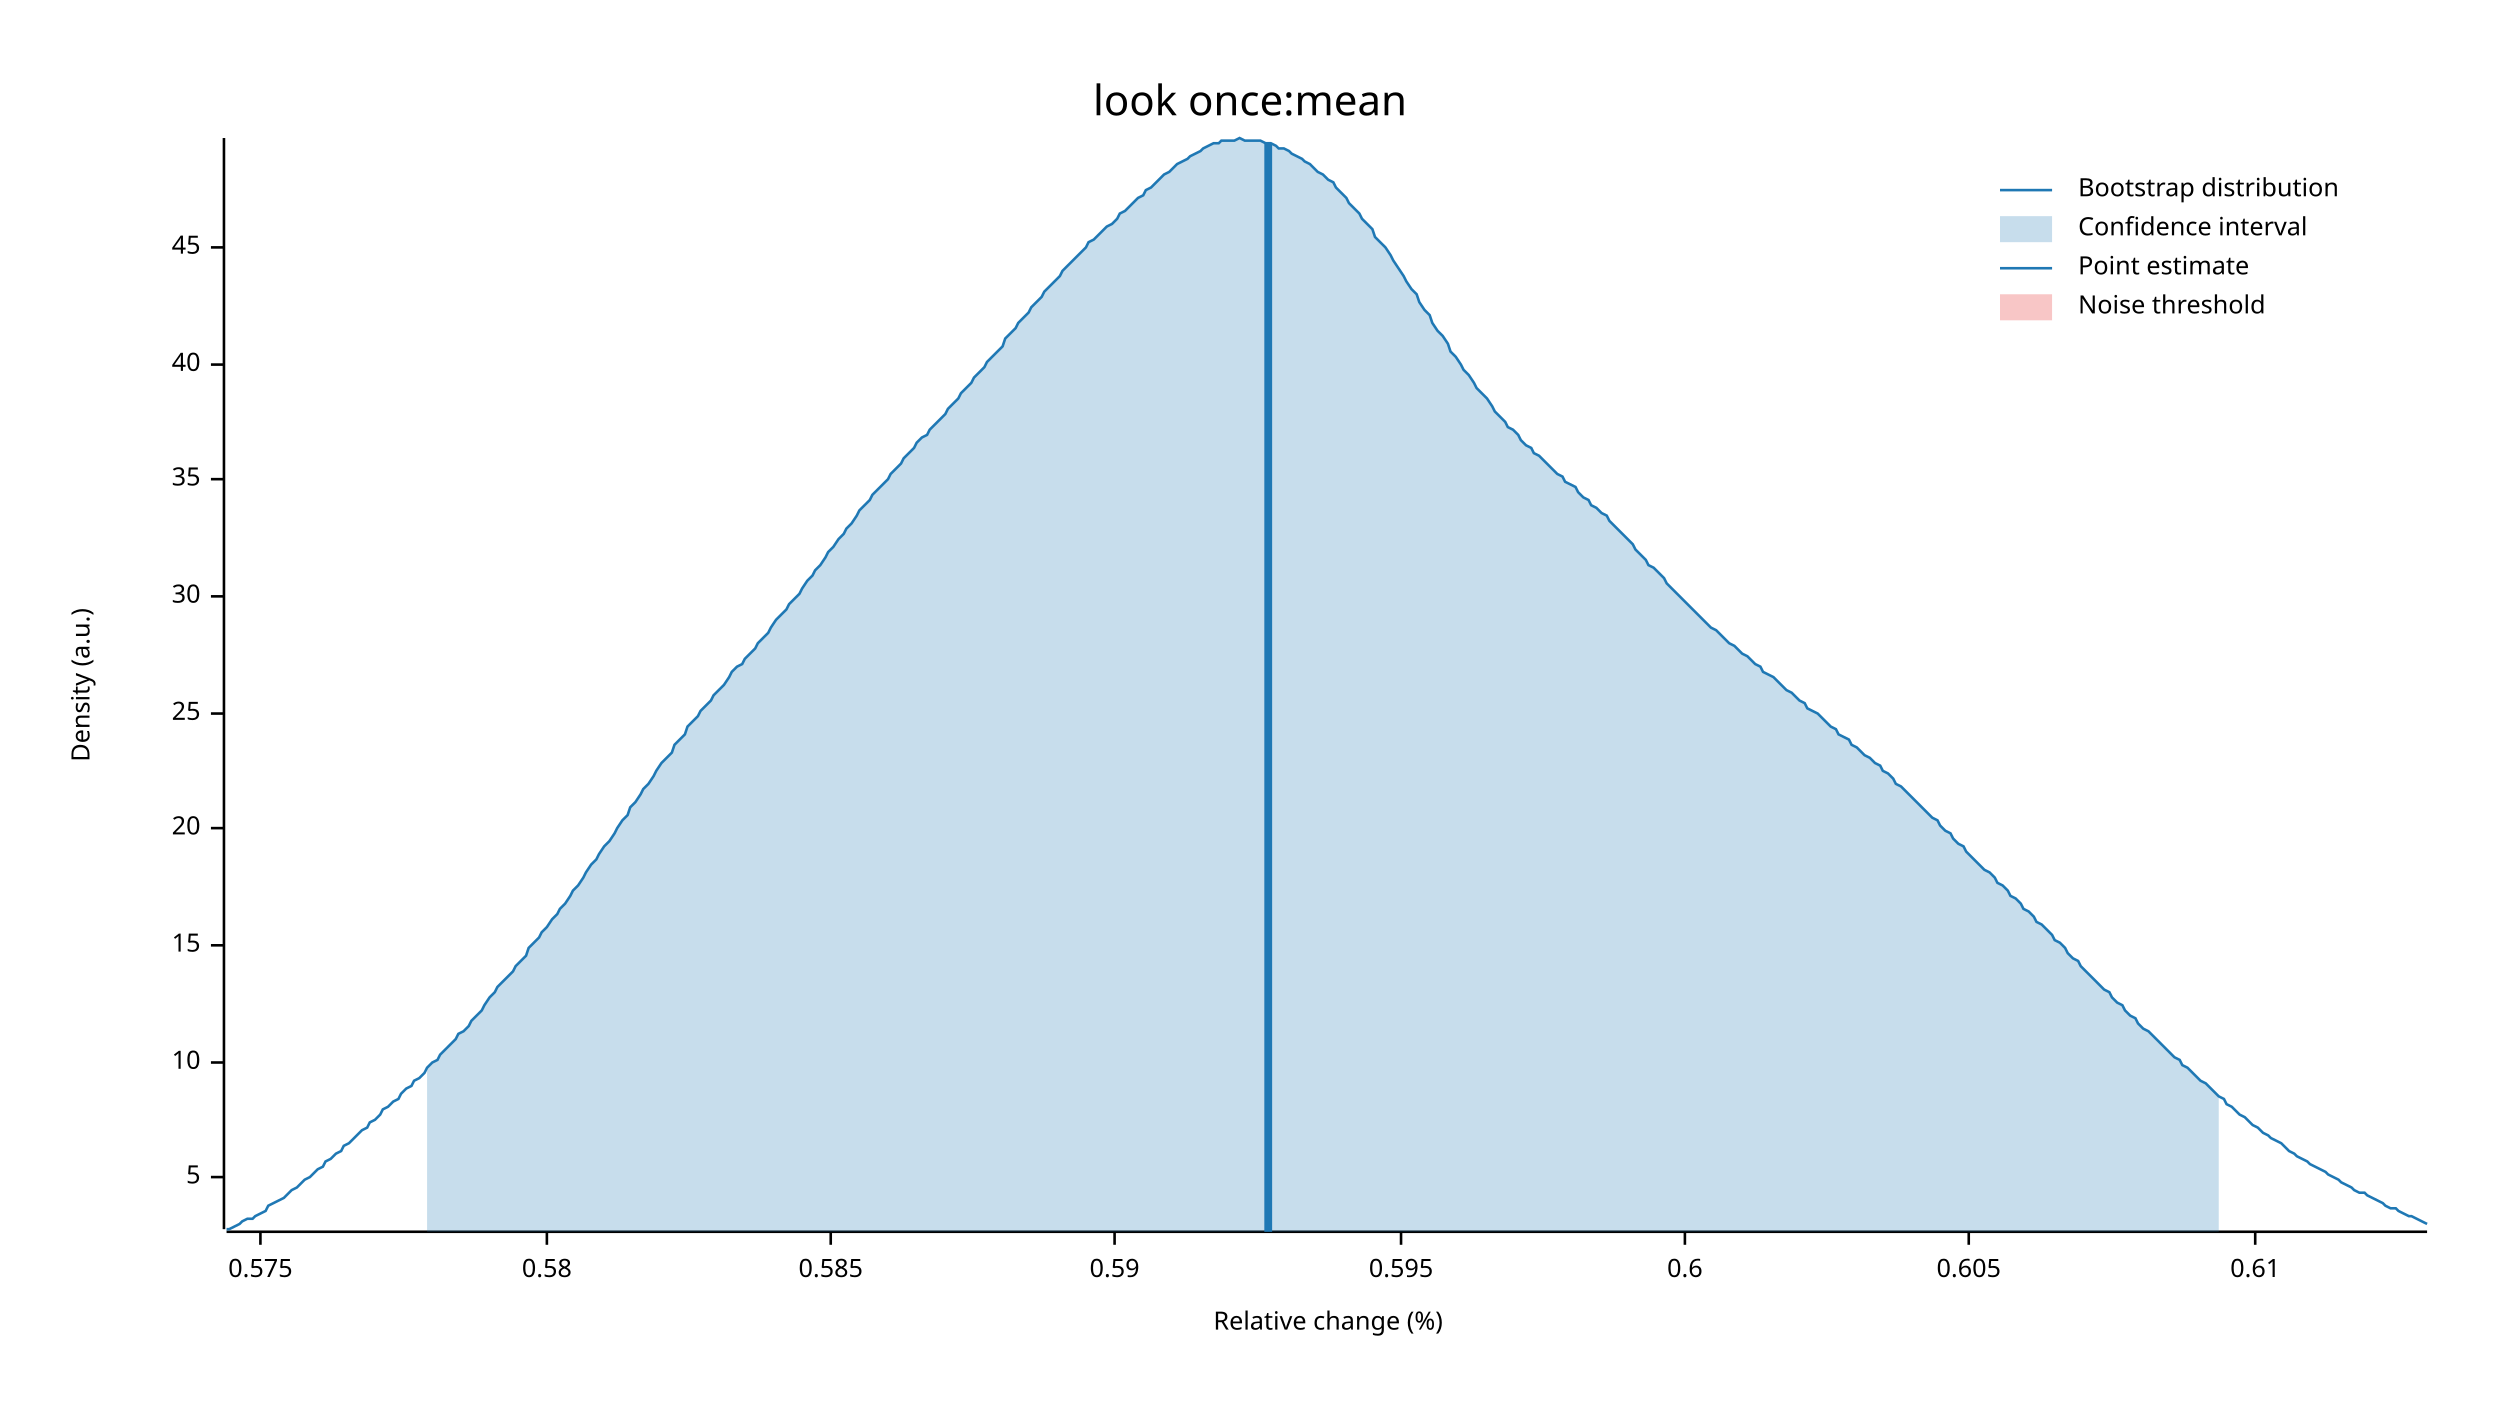
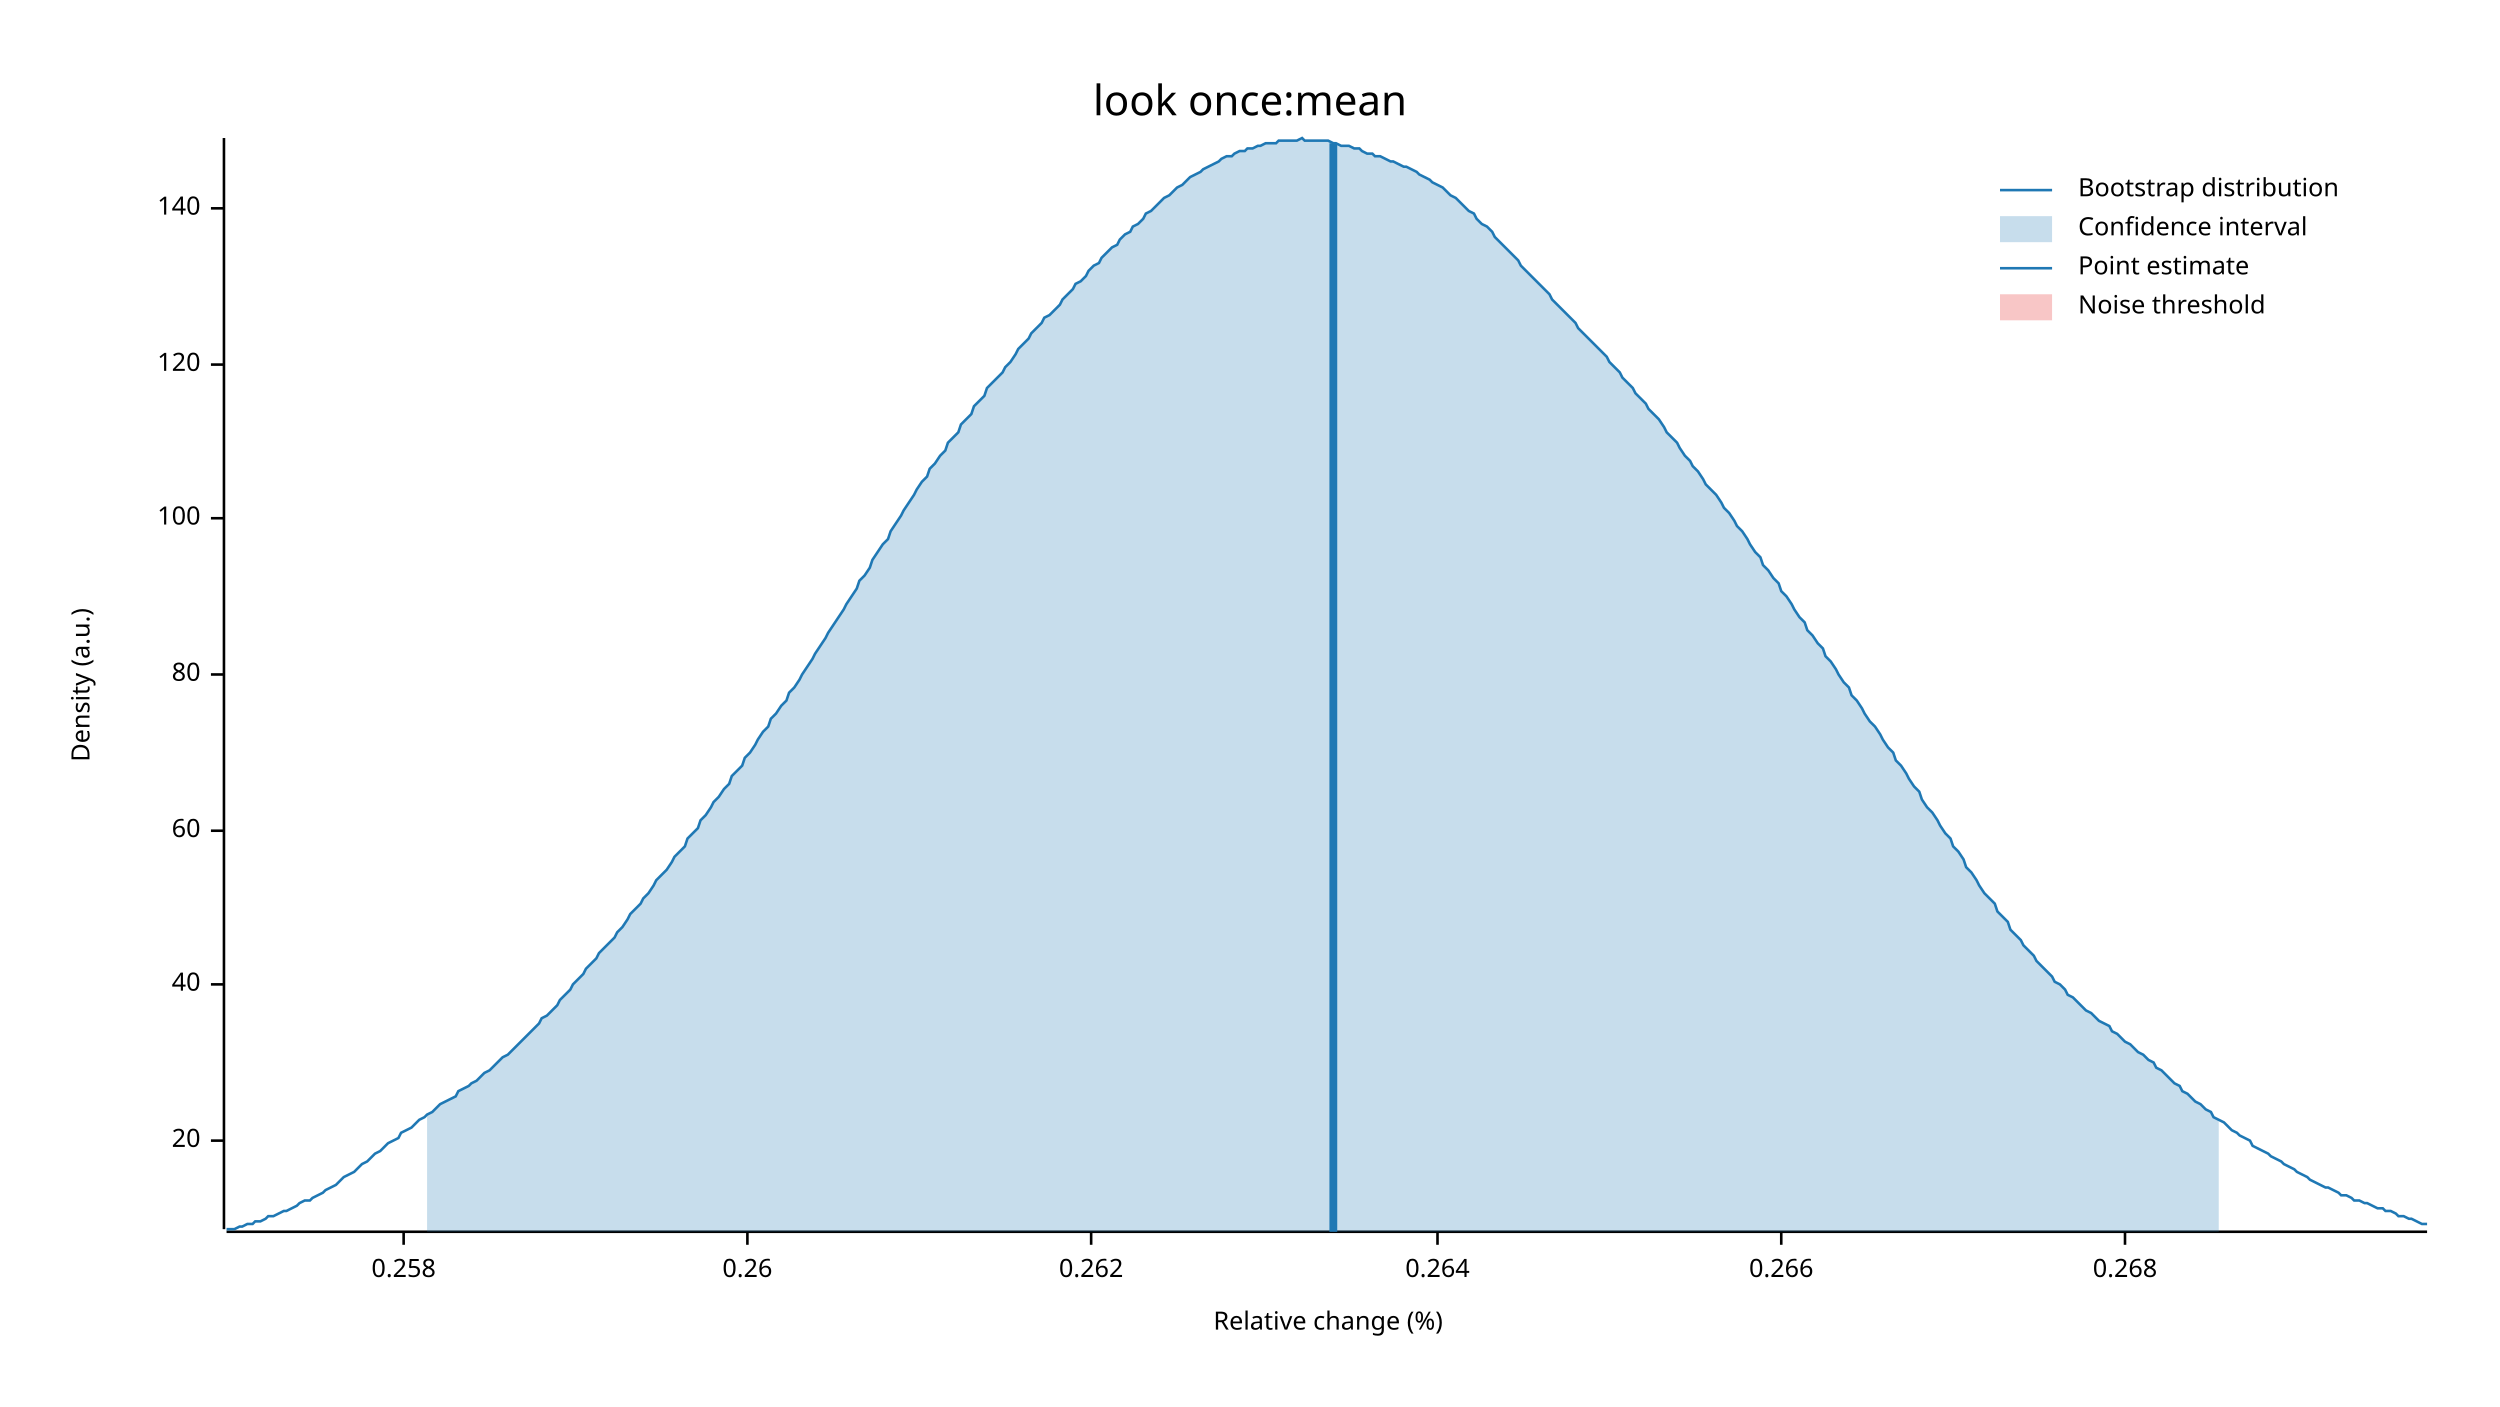
<svg xmlns="http://www.w3.org/2000/svg" width="960" height="540" viewBox="0 0 960 540">
  <text x="480" y="32" dy="0.76em" text-anchor="middle" font-family="sans-serif" font-size="16.129" opacity="1" fill="#000000">
look once:mean
</text>
  <text x="27" y="263" dy="0.76em" text-anchor="middle" font-family="sans-serif" font-size="9.677" opacity="1" fill="#000000" transform="rotate(270, 27, 263)">
Density (a.u.)
</text>
  <text x="510" y="513" dy="-0.5ex" text-anchor="middle" font-family="sans-serif" font-size="9.677" opacity="1" fill="#000000">
Relative change (%)
</text>
  <polyline fill="none" opacity="1" stroke="#000000" stroke-width="1" points="86,53 86,472 " />
-   <text x="77" y="452" dy="0.5ex" text-anchor="end" font-family="sans-serif" font-size="9.677" opacity="1" fill="#000000">
- 5
- </text>
-   <polyline fill="none" opacity="1" stroke="#000000" stroke-width="1" points="81,452 86,452 " />
-   <text x="77" y="408" dy="0.5ex" text-anchor="end" font-family="sans-serif" font-size="9.677" opacity="1" fill="#000000">
- 10
- </text>
-   <polyline fill="none" opacity="1" stroke="#000000" stroke-width="1" points="81,408 86,408 " />
-   <text x="77" y="363" dy="0.5ex" text-anchor="end" font-family="sans-serif" font-size="9.677" opacity="1" fill="#000000">
- 15
- </text>
-   <polyline fill="none" opacity="1" stroke="#000000" stroke-width="1" points="81,363 86,363 " />
-   <text x="77" y="318" dy="0.5ex" text-anchor="end" font-family="sans-serif" font-size="9.677" opacity="1" fill="#000000">
+   <text x="77" y="438" dy="0.5ex" text-anchor="end" font-family="sans-serif" font-size="9.677" opacity="1" fill="#000000">
20
</text>
-   <polyline fill="none" opacity="1" stroke="#000000" stroke-width="1" points="81,318 86,318 " />
-   <text x="77" y="274" dy="0.5ex" text-anchor="end" font-family="sans-serif" font-size="9.677" opacity="1" fill="#000000">
- 25
- </text>
-   <polyline fill="none" opacity="1" stroke="#000000" stroke-width="1" points="81,274 86,274 " />
-   <text x="77" y="229" dy="0.5ex" text-anchor="end" font-family="sans-serif" font-size="9.677" opacity="1" fill="#000000">
- 30
- </text>
-   <polyline fill="none" opacity="1" stroke="#000000" stroke-width="1" points="81,229 86,229 " />
-   <text x="77" y="184" dy="0.5ex" text-anchor="end" font-family="sans-serif" font-size="9.677" opacity="1" fill="#000000">
- 35
- </text>
-   <polyline fill="none" opacity="1" stroke="#000000" stroke-width="1" points="81,184 86,184 " />
-   <text x="77" y="140" dy="0.5ex" text-anchor="end" font-family="sans-serif" font-size="9.677" opacity="1" fill="#000000">
+   <polyline fill="none" opacity="1" stroke="#000000" stroke-width="1" points="81,438 86,438 " />
+   <text x="77" y="378" dy="0.5ex" text-anchor="end" font-family="sans-serif" font-size="9.677" opacity="1" fill="#000000">
40
</text>
+   <polyline fill="none" opacity="1" stroke="#000000" stroke-width="1" points="81,378 86,378 " />
+   <text x="77" y="319" dy="0.5ex" text-anchor="end" font-family="sans-serif" font-size="9.677" opacity="1" fill="#000000">
+ 60
+ </text>
+   <polyline fill="none" opacity="1" stroke="#000000" stroke-width="1" points="81,319 86,319 " />
+   <text x="77" y="259" dy="0.5ex" text-anchor="end" font-family="sans-serif" font-size="9.677" opacity="1" fill="#000000">
+ 80
+ </text>
+   <polyline fill="none" opacity="1" stroke="#000000" stroke-width="1" points="81,259 86,259 " />
+   <text x="77" y="199" dy="0.5ex" text-anchor="end" font-family="sans-serif" font-size="9.677" opacity="1" fill="#000000">
+ 100
+ </text>
+   <polyline fill="none" opacity="1" stroke="#000000" stroke-width="1" points="81,199 86,199 " />
+   <text x="77" y="140" dy="0.5ex" text-anchor="end" font-family="sans-serif" font-size="9.677" opacity="1" fill="#000000">
+ 120
+ </text>
  <polyline fill="none" opacity="1" stroke="#000000" stroke-width="1" points="81,140 86,140 " />
-   <text x="77" y="95" dy="0.5ex" text-anchor="end" font-family="sans-serif" font-size="9.677" opacity="1" fill="#000000">
- 45
+   <text x="77" y="80" dy="0.5ex" text-anchor="end" font-family="sans-serif" font-size="9.677" opacity="1" fill="#000000">
+ 140
</text>
-   <polyline fill="none" opacity="1" stroke="#000000" stroke-width="1" points="81,95 86,95 " />
+   <polyline fill="none" opacity="1" stroke="#000000" stroke-width="1" points="81,80 86,80 " />
  <polyline fill="none" opacity="1" stroke="#000000" stroke-width="1" points="87,473 932,473 " />
-   <text x="100" y="483" dy="0.76em" text-anchor="middle" font-family="sans-serif" font-size="9.677" opacity="1" fill="#000000">
- 0.575
+   <text x="155" y="483" dy="0.76em" text-anchor="middle" font-family="sans-serif" font-size="9.677" opacity="1" fill="#000000">
+ 0.258
</text>
-   <polyline fill="none" opacity="1" stroke="#000000" stroke-width="1" points="100,473 100,478 " />
-   <text x="210" y="483" dy="0.76em" text-anchor="middle" font-family="sans-serif" font-size="9.677" opacity="1" fill="#000000">
- 0.58
+   <polyline fill="none" opacity="1" stroke="#000000" stroke-width="1" points="155,473 155,478 " />
+   <text x="287" y="483" dy="0.76em" text-anchor="middle" font-family="sans-serif" font-size="9.677" opacity="1" fill="#000000">
+ 0.26
</text>
-   <polyline fill="none" opacity="1" stroke="#000000" stroke-width="1" points="210,473 210,478 " />
-   <text x="319" y="483" dy="0.76em" text-anchor="middle" font-family="sans-serif" font-size="9.677" opacity="1" fill="#000000">
- 0.585
+   <polyline fill="none" opacity="1" stroke="#000000" stroke-width="1" points="287,473 287,478 " />
+   <text x="419" y="483" dy="0.76em" text-anchor="middle" font-family="sans-serif" font-size="9.677" opacity="1" fill="#000000">
+ 0.262
</text>
-   <polyline fill="none" opacity="1" stroke="#000000" stroke-width="1" points="319,473 319,478 " />
-   <text x="428" y="483" dy="0.76em" text-anchor="middle" font-family="sans-serif" font-size="9.677" opacity="1" fill="#000000">
- 0.59
+   <polyline fill="none" opacity="1" stroke="#000000" stroke-width="1" points="419,473 419,478 " />
+   <text x="552" y="483" dy="0.76em" text-anchor="middle" font-family="sans-serif" font-size="9.677" opacity="1" fill="#000000">
+ 0.264
</text>
-   <polyline fill="none" opacity="1" stroke="#000000" stroke-width="1" points="428,473 428,478 " />
-   <text x="538" y="483" dy="0.76em" text-anchor="middle" font-family="sans-serif" font-size="9.677" opacity="1" fill="#000000">
- 0.595
+   <polyline fill="none" opacity="1" stroke="#000000" stroke-width="1" points="552,473 552,478 " />
+   <text x="684" y="483" dy="0.76em" text-anchor="middle" font-family="sans-serif" font-size="9.677" opacity="1" fill="#000000">
+ 0.266
</text>
-   <polyline fill="none" opacity="1" stroke="#000000" stroke-width="1" points="538,473 538,478 " />
-   <text x="647" y="483" dy="0.76em" text-anchor="middle" font-family="sans-serif" font-size="9.677" opacity="1" fill="#000000">
- 0.6
+   <polyline fill="none" opacity="1" stroke="#000000" stroke-width="1" points="684,473 684,478 " />
+   <text x="816" y="483" dy="0.76em" text-anchor="middle" font-family="sans-serif" font-size="9.677" opacity="1" fill="#000000">
+ 0.268
</text>
-   <polyline fill="none" opacity="1" stroke="#000000" stroke-width="1" points="647,473 647,478 " />
-   <text x="756" y="483" dy="0.76em" text-anchor="middle" font-family="sans-serif" font-size="9.677" opacity="1" fill="#000000">
- 0.605
- </text>
-   <polyline fill="none" opacity="1" stroke="#000000" stroke-width="1" points="756,473 756,478 " />
-   <text x="866" y="483" dy="0.76em" text-anchor="middle" font-family="sans-serif" font-size="9.677" opacity="1" fill="#000000">
- 0.61
- </text>
-   <polyline fill="none" opacity="1" stroke="#000000" stroke-width="1" points="866,473 866,478 " />
-   <polyline fill="none" opacity="1" stroke="#1F78B4" stroke-width="1" points="87,472 88,472 90,471 92,470 93,469 95,468 97,468 98,467 100,466 102,465 103,463 105,462 107,461 109,460 110,459 112,457 114,456 115,455 117,453 119,452 120,451 122,449 124,448 125,446 127,445 129,443 131,442 132,440 134,439 136,437 137,436 139,434 141,433 142,431 144,430 146,428 147,426 149,425 151,423 153,422 154,420 156,418 158,417 159,415 161,414 163,412 164,410 166,408 168,407 169,405 171,403 173,401 175,399 176,397 178,396 180,394 181,392 183,390 185,388 186,386 188,383 190,381 191,379 193,377 195,375 197,373 198,371 200,369 202,367 203,364 205,362 207,360 208,358 210,356 212,353 214,351 215,349 217,347 219,344 220,342 222,340 224,337 225,335 227,332 229,330 230,328 232,325 234,323 236,320 237,318 239,315 241,313 242,310 244,308 246,305 247,303 249,301 251,298 252,296 254,293 256,291 258,289 259,286 261,284 263,282 264,279 266,277 268,275 269,273 271,271 273,269 274,267 276,265 278,263 280,260 281,258 283,256 285,255 286,253 288,251 290,249 291,247 293,245 295,243 296,241 298,238 300,236 302,234 303,232 305,230 307,228 308,226 310,223 312,221 313,219 315,217 317,214 318,212 320,210 322,207 324,205 325,203 327,201 329,198 330,196 332,194 334,192 335,190 337,188 339,186 341,184 342,182 344,180 346,178 347,176 349,174 351,172 352,170 354,168 356,167 357,165 359,163 361,161 363,159 364,157 366,155 368,153 369,151 371,149 373,147 374,145 376,143 378,141 379,139 381,137 383,135 385,133 386,130 388,128 390,126 391,124 393,122 395,120 396,118 398,116 400,114 401,112 403,110 405,108 407,106 408,104 410,102 412,100 413,99 415,97 417,95 418,93 420,92 422,90 423,89 425,87 427,86 429,84 430,82 432,81 434,79 435,78 437,76 439,75 440,73 442,72 444,70 445,69 447,67 449,66 451,64 452,63 454,62 456,61 457,60 459,59 461,58 462,57 464,56 466,55 468,55 469,54 471,54 473,54 474,54 476,53 478,54 479,54 481,54 483,54 484,54 486,55 488,55 490,56 491,57 493,57 495,58 496,59 498,60 500,61 501,62 503,63 505,65 506,66 508,67 510,69 512,70 513,72 515,74 517,76 518,78 520,80 522,82 523,84 525,86 527,88 528,91 530,93 532,95 534,98 535,100 537,103 539,106 540,108 542,111 544,113 545,116 547,119 549,121 550,124 552,127 554,129 556,132 557,135 559,137 561,140 562,142 564,144 566,147 567,149 569,151 571,153 573,156 574,158 576,160 578,162 579,164 581,165 583,167 584,169 586,171 588,172 589,174 591,175 593,177 595,179 596,180 598,182 600,183 601,185 603,186 605,187 606,189 608,191 610,192 611,194 613,195 615,197 617,198 618,200 620,202 622,204 623,205 625,207 627,209 628,211 630,213 632,215 633,217 635,218 637,220 639,222 640,224 642,226 644,228 645,229 647,231 649,233 650,234 652,236 654,238 655,239 657,241 659,242 661,244 662,245 664,247 666,248 667,249 669,251 671,252 672,253 674,255 676,256 677,258 679,259 681,260 683,262 684,263 686,265 688,266 689,267 691,269 693,270 694,272 696,273 698,274 700,276 701,277 703,279 705,280 706,282 708,283 710,284 711,286 713,287 715,289 716,290 718,291 720,293 722,294 723,296 725,297 727,299 728,301 730,302 732,304 733,305 735,307 737,309 738,310 740,312 742,314 744,315 745,317 747,319 749,320 750,322 752,324 754,325 755,327 757,329 759,331 760,332 762,334 764,335 766,337 767,339 769,340 771,342 772,344 774,345 776,347 777,349 779,350 781,352 782,354 784,355 786,357 788,359 789,361 791,362 793,364 794,366 796,368 798,369 799,371 801,373 803,375 804,376 806,378 808,380 810,381 811,383 813,385 815,386 816,388 818,390 820,391 821,393 823,395 825,396 827,398 828,399 830,401 832,403 833,404 835,406 837,407 838,409 840,410 842,412 843,413 845,415 847,416 849,418 850,419 852,421 854,422 855,424 857,425 859,427 860,428 862,429 864,431 865,432 867,433 869,435 871,436 872,437 874,438 876,439 877,440 879,442 881,443 882,444 884,445 886,446 887,447 889,448 891,449 893,450 894,451 896,452 898,453 899,454 901,455 903,456 904,457 906,458 908,458 909,459 911,460 913,461 915,462 916,463 918,464 920,464 921,465 923,466 925,467 926,467 928,468 930,469 932,470 " />
-   <polygon opacity="0.25" fill="#1F78B4" points="164,410 166,408 168,407 169,405 171,403 173,401 175,399 176,397 178,396 180,394 181,392 183,390 185,388 186,386 188,383 190,381 191,379 193,377 195,375 197,373 198,371 200,369 202,367 203,364 205,362 207,360 208,358 210,356 212,353 214,351 215,349 217,347 219,344 220,342 222,340 224,337 225,335 227,332 229,330 230,328 232,325 234,323 236,320 237,318 239,315 241,313 242,310 244,308 246,305 247,303 249,301 251,298 252,296 254,293 256,291 258,289 259,286 261,284 263,282 264,279 266,277 268,275 269,273 271,271 273,269 274,267 276,265 278,263 280,260 281,258 283,256 285,255 286,253 288,251 290,249 291,247 293,245 295,243 296,241 298,238 300,236 302,234 303,232 305,230 307,228 308,226 310,223 312,221 313,219 315,217 317,214 318,212 320,210 322,207 324,205 325,203 327,201 329,198 330,196 332,194 334,192 335,190 337,188 339,186 341,184 342,182 344,180 346,178 347,176 349,174 351,172 352,170 354,168 356,167 357,165 359,163 361,161 363,159 364,157 366,155 368,153 369,151 371,149 373,147 374,145 376,143 378,141 379,139 381,137 383,135 385,133 386,130 388,128 390,126 391,124 393,122 395,120 396,118 398,116 400,114 401,112 403,110 405,108 407,106 408,104 410,102 412,100 413,99 415,97 417,95 418,93 420,92 422,90 423,89 425,87 427,86 429,84 430,82 432,81 434,79 435,78 437,76 439,75 440,73 442,72 444,70 445,69 447,67 449,66 451,64 452,63 454,62 456,61 457,60 459,59 461,58 462,57 464,56 466,55 468,55 469,54 471,54 473,54 474,54 476,53 478,54 479,54 481,54 483,54 484,54 486,55 488,55 490,56 491,57 493,57 495,58 496,59 498,60 500,61 501,62 503,63 505,65 506,66 508,67 510,69 512,70 513,72 515,74 517,76 518,78 520,80 522,82 523,84 525,86 527,88 528,91 530,93 532,95 534,98 535,100 537,103 539,106 540,108 542,111 544,113 545,116 547,119 549,121 550,124 552,127 554,129 556,132 557,135 559,137 561,140 562,142 564,144 566,147 567,149 569,151 571,153 573,156 574,158 576,160 578,162 579,164 581,165 583,167 584,169 586,171 588,172 589,174 591,175 593,177 595,179 596,180 598,182 600,183 601,185 603,186 605,187 606,189 608,191 610,192 611,194 613,195 615,197 617,198 618,200 620,202 622,204 623,205 625,207 627,209 628,211 630,213 632,215 633,217 635,218 637,220 639,222 640,224 642,226 644,228 645,229 647,231 649,233 650,234 652,236 654,238 655,239 657,241 659,242 661,244 662,245 664,247 666,248 667,249 669,251 671,252 672,253 674,255 676,256 677,258 679,259 681,260 683,262 684,263 686,265 688,266 689,267 691,269 693,270 694,272 696,273 698,274 700,276 701,277 703,279 705,280 706,282 708,283 710,284 711,286 713,287 715,289 716,290 718,291 720,293 722,294 723,296 725,297 727,299 728,301 730,302 732,304 733,305 735,307 737,309 738,310 740,312 742,314 744,315 745,317 747,319 749,320 750,322 752,324 754,325 755,327 757,329 759,331 760,332 762,334 764,335 766,337 767,339 769,340 771,342 772,344 774,345 776,347 777,349 779,350 781,352 782,354 784,355 786,357 788,359 789,361 791,362 793,364 794,366 796,368 798,369 799,371 801,373 803,375 804,376 806,378 808,380 810,381 811,383 813,385 815,386 816,388 818,390 820,391 821,393 823,395 825,396 827,398 828,399 830,401 832,403 833,404 835,406 837,407 838,409 840,410 842,412 843,413 845,415 847,416 849,418 850,419 852,421 852,473 164,473 " />
-   <polyline fill="none" opacity="1" stroke="#1F78B4" stroke-width="3" points="487,473 487,55 " />
+   <polyline fill="none" opacity="1" stroke="#000000" stroke-width="1" points="816,473 816,478 " />
+   <polyline fill="none" opacity="1" stroke="#1F78B4" stroke-width="1" points="87,472 88,472 90,472 92,471 93,471 95,470 97,470 98,469 100,469 102,468 103,467 105,467 107,466 109,465 110,465 112,464 114,463 115,462 117,461 119,461 120,460 122,459 124,458 125,457 127,456 129,455 131,453 132,452 134,451 136,450 137,449 139,447 141,446 142,445 144,443 146,442 147,441 149,439 151,438 153,437 154,435 156,434 158,433 159,432 161,430 163,429 164,428 166,427 168,425 169,424 171,423 173,422 175,421 176,419 178,418 180,417 181,416 183,415 185,413 186,412 188,411 190,409 191,408 193,406 195,405 197,403 198,402 200,400 202,398 203,397 205,395 207,393 208,391 210,390 212,388 214,386 215,384 217,382 219,380 220,378 222,376 224,374 225,372 227,370 229,368 230,366 232,364 234,362 236,360 237,358 239,356 241,353 242,351 244,349 246,347 247,345 249,343 251,340 252,338 254,336 256,334 258,331 259,329 261,327 263,325 264,322 266,320 268,318 269,315 271,313 273,310 274,308 276,306 278,303 280,301 281,298 283,296 285,294 286,291 288,289 290,286 291,284 293,281 295,279 296,276 298,274 300,271 302,269 303,266 305,264 307,261 308,259 310,256 312,253 313,251 315,248 317,245 318,243 320,240 322,237 324,234 325,232 327,229 329,226 330,223 332,221 334,218 335,215 337,212 339,209 341,207 342,204 344,201 346,198 347,196 349,193 351,190 352,188 354,185 356,183 357,180 359,178 361,175 363,173 364,170 366,168 368,166 369,163 371,161 373,159 374,156 376,154 378,152 379,149 381,147 383,145 385,143 386,141 388,139 390,136 391,134 393,132 395,130 396,128 398,126 400,124 401,122 403,121 405,119 407,117 408,115 410,113 412,111 413,109 415,108 417,106 418,104 420,102 422,101 423,99 425,97 427,95 429,94 430,92 432,90 434,89 435,87 437,86 439,84 440,82 442,81 444,79 445,78 447,76 449,75 451,73 452,72 454,71 456,69 457,68 459,67 461,66 462,65 464,64 466,63 468,62 469,61 471,60 473,60 474,59 476,58 478,58 479,57 481,57 483,56 484,56 486,55 488,55 490,55 491,54 493,54 495,54 496,54 498,54 500,53 501,54 503,54 505,54 506,54 508,54 510,54 512,55 513,55 515,56 517,56 518,56 520,57 522,57 523,58 525,59 527,59 528,60 530,60 532,61 534,62 535,62 537,63 539,64 540,64 542,65 544,66 545,67 547,68 549,69 550,70 552,71 554,72 556,74 557,75 559,76 561,78 562,79 564,81 566,82 567,84 569,86 571,87 573,89 574,91 576,93 578,95 579,96 581,98 583,100 584,102 586,104 588,106 589,107 591,109 593,111 595,113 596,115 598,117 600,119 601,120 603,122 605,124 606,126 608,128 610,130 611,131 613,133 615,135 617,137 618,139 620,141 622,143 623,145 625,147 627,149 628,151 630,153 632,155 633,157 635,159 637,161 639,164 640,166 642,168 644,170 645,172 647,175 649,177 650,179 652,181 654,184 655,186 657,188 659,190 661,193 662,195 664,197 666,200 667,202 669,204 671,207 672,209 674,212 676,214 677,217 679,219 681,222 683,224 684,227 686,229 688,232 689,234 691,237 693,239 694,242 696,244 698,247 700,249 701,252 703,254 705,257 706,259 708,262 710,264 711,267 713,269 715,272 716,274 718,277 720,279 722,282 723,284 725,287 727,289 728,292 730,294 732,297 733,299 735,302 737,304 738,307 740,310 742,312 744,315 745,317 747,320 749,322 750,325 752,327 754,330 755,333 757,335 759,338 760,340 762,343 764,345 766,347 767,350 769,352 771,354 772,357 774,359 776,361 777,363 779,365 781,367 782,369 784,371 786,373 788,375 789,377 791,378 793,380 794,382 796,383 798,385 799,386 801,388 803,389 804,390 806,392 808,393 810,394 811,396 813,397 815,399 816,400 818,401 820,403 821,404 823,405 825,407 827,408 828,410 830,411 832,413 833,414 835,416 837,417 838,419 840,420 842,422 843,423 845,424 847,426 849,427 850,429 852,430 854,431 855,432 857,434 859,435 860,436 862,437 864,438 865,440 867,441 869,442 871,443 872,444 874,445 876,446 877,447 879,448 881,449 882,450 884,451 886,452 887,453 889,454 891,455 893,456 894,456 896,457 898,458 899,459 901,459 903,460 904,461 906,461 908,462 909,462 911,463 913,464 915,464 916,465 918,465 920,466 921,467 923,467 925,468 926,468 928,469 930,470 932,470 " />
+   <polygon opacity="0.25" fill="#1F78B4" points="164,428 166,427 168,425 169,424 171,423 173,422 175,421 176,419 178,418 180,417 181,416 183,415 185,413 186,412 188,411 190,409 191,408 193,406 195,405 197,403 198,402 200,400 202,398 203,397 205,395 207,393 208,391 210,390 212,388 214,386 215,384 217,382 219,380 220,378 222,376 224,374 225,372 227,370 229,368 230,366 232,364 234,362 236,360 237,358 239,356 241,353 242,351 244,349 246,347 247,345 249,343 251,340 252,338 254,336 256,334 258,331 259,329 261,327 263,325 264,322 266,320 268,318 269,315 271,313 273,310 274,308 276,306 278,303 280,301 281,298 283,296 285,294 286,291 288,289 290,286 291,284 293,281 295,279 296,276 298,274 300,271 302,269 303,266 305,264 307,261 308,259 310,256 312,253 313,251 315,248 317,245 318,243 320,240 322,237 324,234 325,232 327,229 329,226 330,223 332,221 334,218 335,215 337,212 339,209 341,207 342,204 344,201 346,198 347,196 349,193 351,190 352,188 354,185 356,183 357,180 359,178 361,175 363,173 364,170 366,168 368,166 369,163 371,161 373,159 374,156 376,154 378,152 379,149 381,147 383,145 385,143 386,141 388,139 390,136 391,134 393,132 395,130 396,128 398,126 400,124 401,122 403,121 405,119 407,117 408,115 410,113 412,111 413,109 415,108 417,106 418,104 420,102 422,101 423,99 425,97 427,95 429,94 430,92 432,90 434,89 435,87 437,86 439,84 440,82 442,81 444,79 445,78 447,76 449,75 451,73 452,72 454,71 456,69 457,68 459,67 461,66 462,65 464,64 466,63 468,62 469,61 471,60 473,60 474,59 476,58 478,58 479,57 481,57 483,56 484,56 486,55 488,55 490,55 491,54 493,54 495,54 496,54 498,54 500,53 501,54 503,54 505,54 506,54 508,54 510,54 512,55 513,55 515,56 517,56 518,56 520,57 522,57 523,58 525,59 527,59 528,60 530,60 532,61 534,62 535,62 537,63 539,64 540,64 542,65 544,66 545,67 547,68 549,69 550,70 552,71 554,72 556,74 557,75 559,76 561,78 562,79 564,81 566,82 567,84 569,86 571,87 573,89 574,91 576,93 578,95 579,96 581,98 583,100 584,102 586,104 588,106 589,107 591,109 593,111 595,113 596,115 598,117 600,119 601,120 603,122 605,124 606,126 608,128 610,130 611,131 613,133 615,135 617,137 618,139 620,141 622,143 623,145 625,147 627,149 628,151 630,153 632,155 633,157 635,159 637,161 639,164 640,166 642,168 644,170 645,172 647,175 649,177 650,179 652,181 654,184 655,186 657,188 659,190 661,193 662,195 664,197 666,200 667,202 669,204 671,207 672,209 674,212 676,214 677,217 679,219 681,222 683,224 684,227 686,229 688,232 689,234 691,237 693,239 694,242 696,244 698,247 700,249 701,252 703,254 705,257 706,259 708,262 710,264 711,267 713,269 715,272 716,274 718,277 720,279 722,282 723,284 725,287 727,289 728,292 730,294 732,297 733,299 735,302 737,304 738,307 740,310 742,312 744,315 745,317 747,320 749,322 750,325 752,327 754,330 755,333 757,335 759,338 760,340 762,343 764,345 766,347 767,350 769,352 771,354 772,357 774,359 776,361 777,363 779,365 781,367 782,369 784,371 786,373 788,375 789,377 791,378 793,380 794,382 796,383 798,385 799,386 801,388 803,389 804,390 806,392 808,393 810,394 811,396 813,397 815,399 816,400 818,401 820,403 821,404 823,405 825,407 827,408 828,410 830,411 832,413 833,414 835,416 837,417 838,419 840,420 842,422 843,423 845,424 847,426 849,427 850,429 852,430 852,473 164,473 " />
+   <polyline fill="none" opacity="1" stroke="#1F78B4" stroke-width="3" points="512,473 512,55 " />
  <rect x="509" y="53" width="0" height="419" opacity="0.1" fill="#E31A1C" stroke="none" />
  <text x="798" y="68" dy="0.76em" text-anchor="start" font-family="sans-serif" font-size="9.677" opacity="1" fill="#000000">
Bootstrap distribution
</text>
  <text x="798" y="83" dy="0.76em" text-anchor="start" font-family="sans-serif" font-size="9.677" opacity="1" fill="#000000">
Confidence interval
</text>
  <text x="798" y="98" dy="0.76em" text-anchor="start" font-family="sans-serif" font-size="9.677" opacity="1" fill="#000000">
Point estimate
</text>
  <text x="798" y="113" dy="0.76em" text-anchor="start" font-family="sans-serif" font-size="9.677" opacity="1" fill="#000000">
Noise threshold
</text>
  <polyline fill="none" opacity="1" stroke="#1F78B4" stroke-width="1" points="768,73 788,73 " />
  <rect x="768" y="83" width="20" height="10" opacity="0.25" fill="#1F78B4" stroke="none" />
  <polyline fill="none" opacity="1" stroke="#1F78B4" stroke-width="1" points="768,103 788,103 " />
  <rect x="768" y="113" width="20" height="10" opacity="0.25" fill="#E31A1C" stroke="none" />
</svg>
